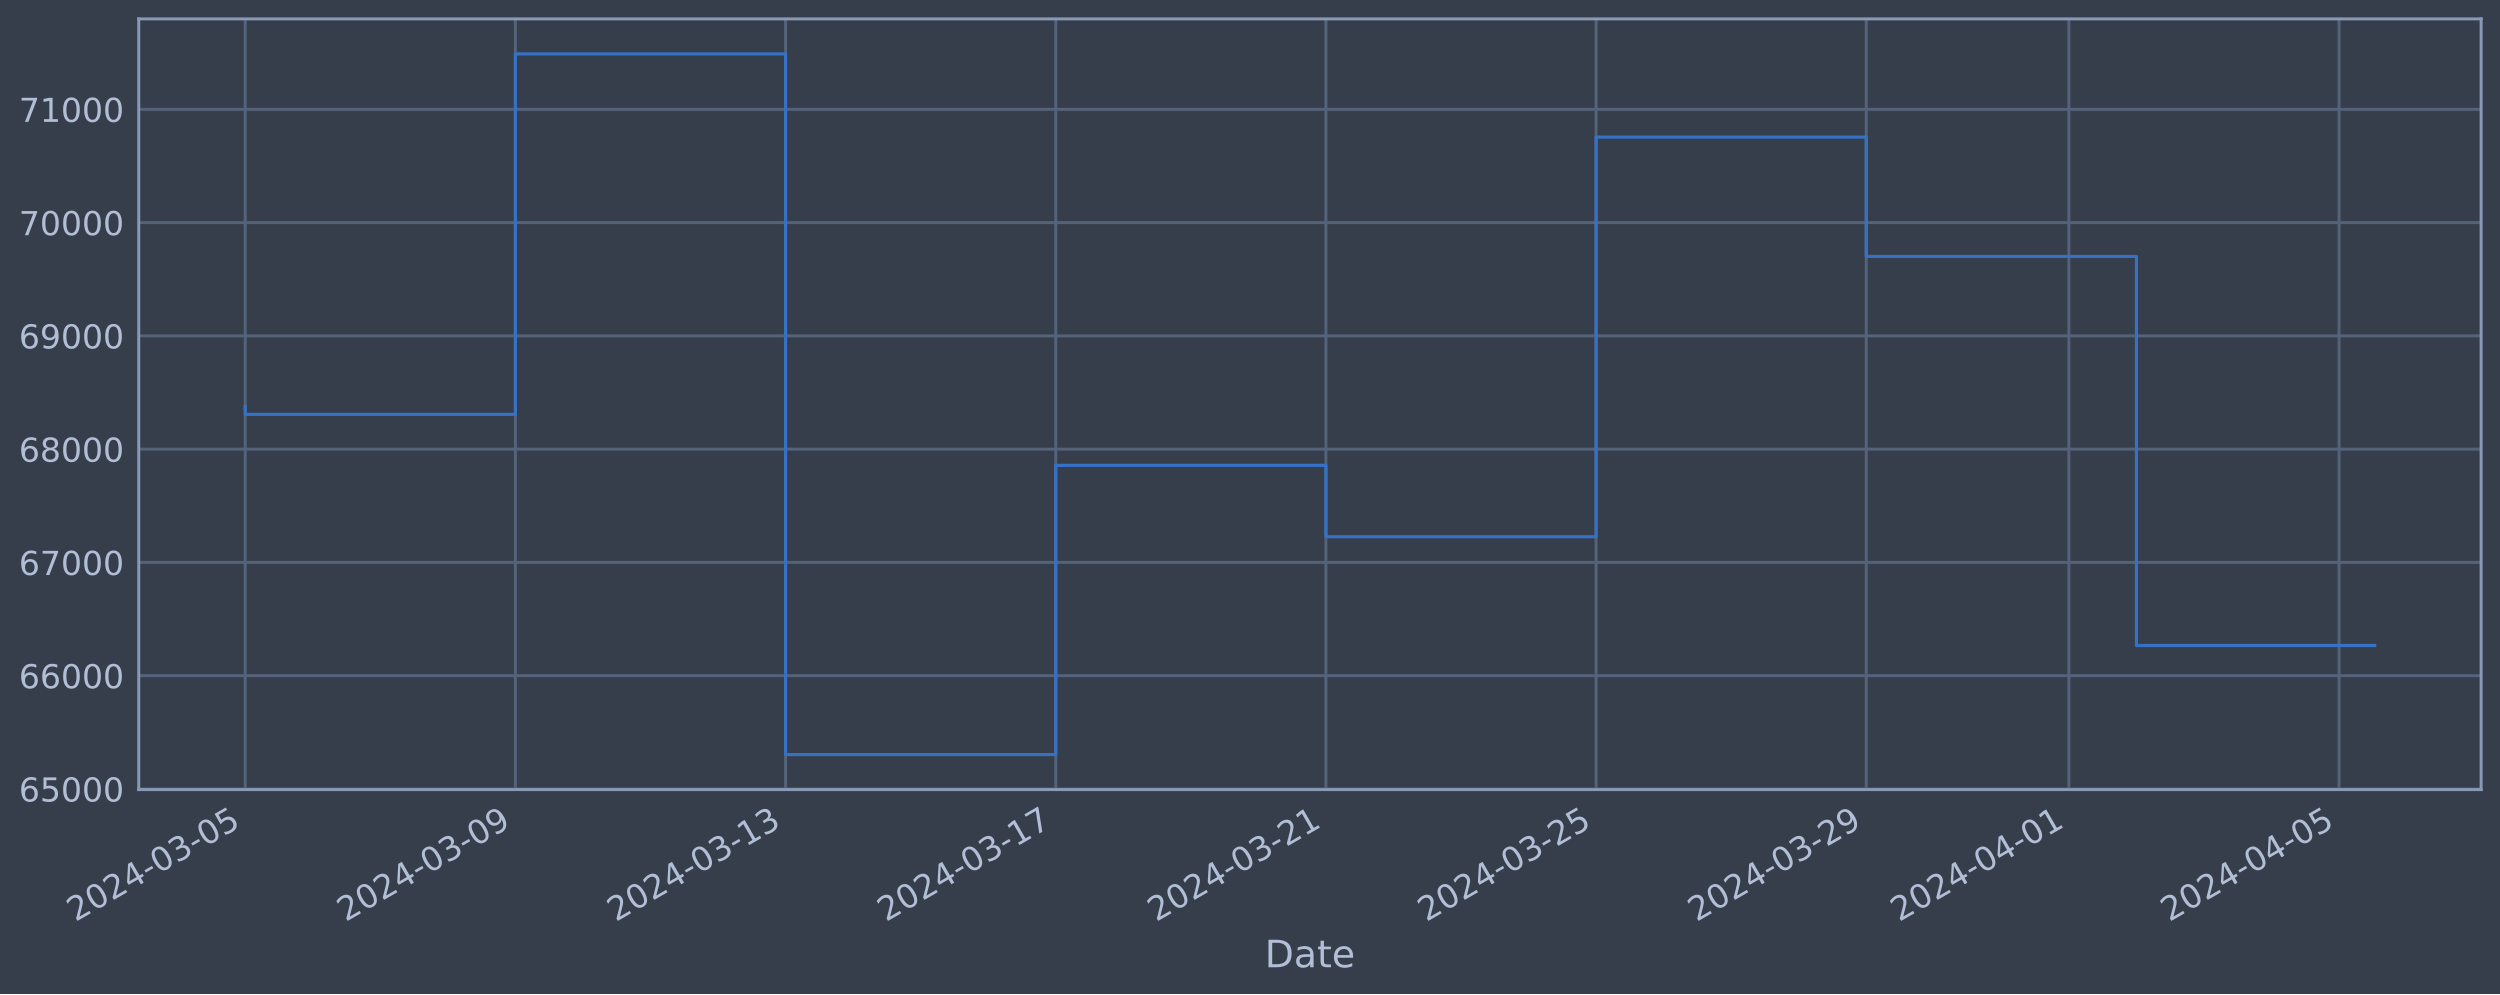
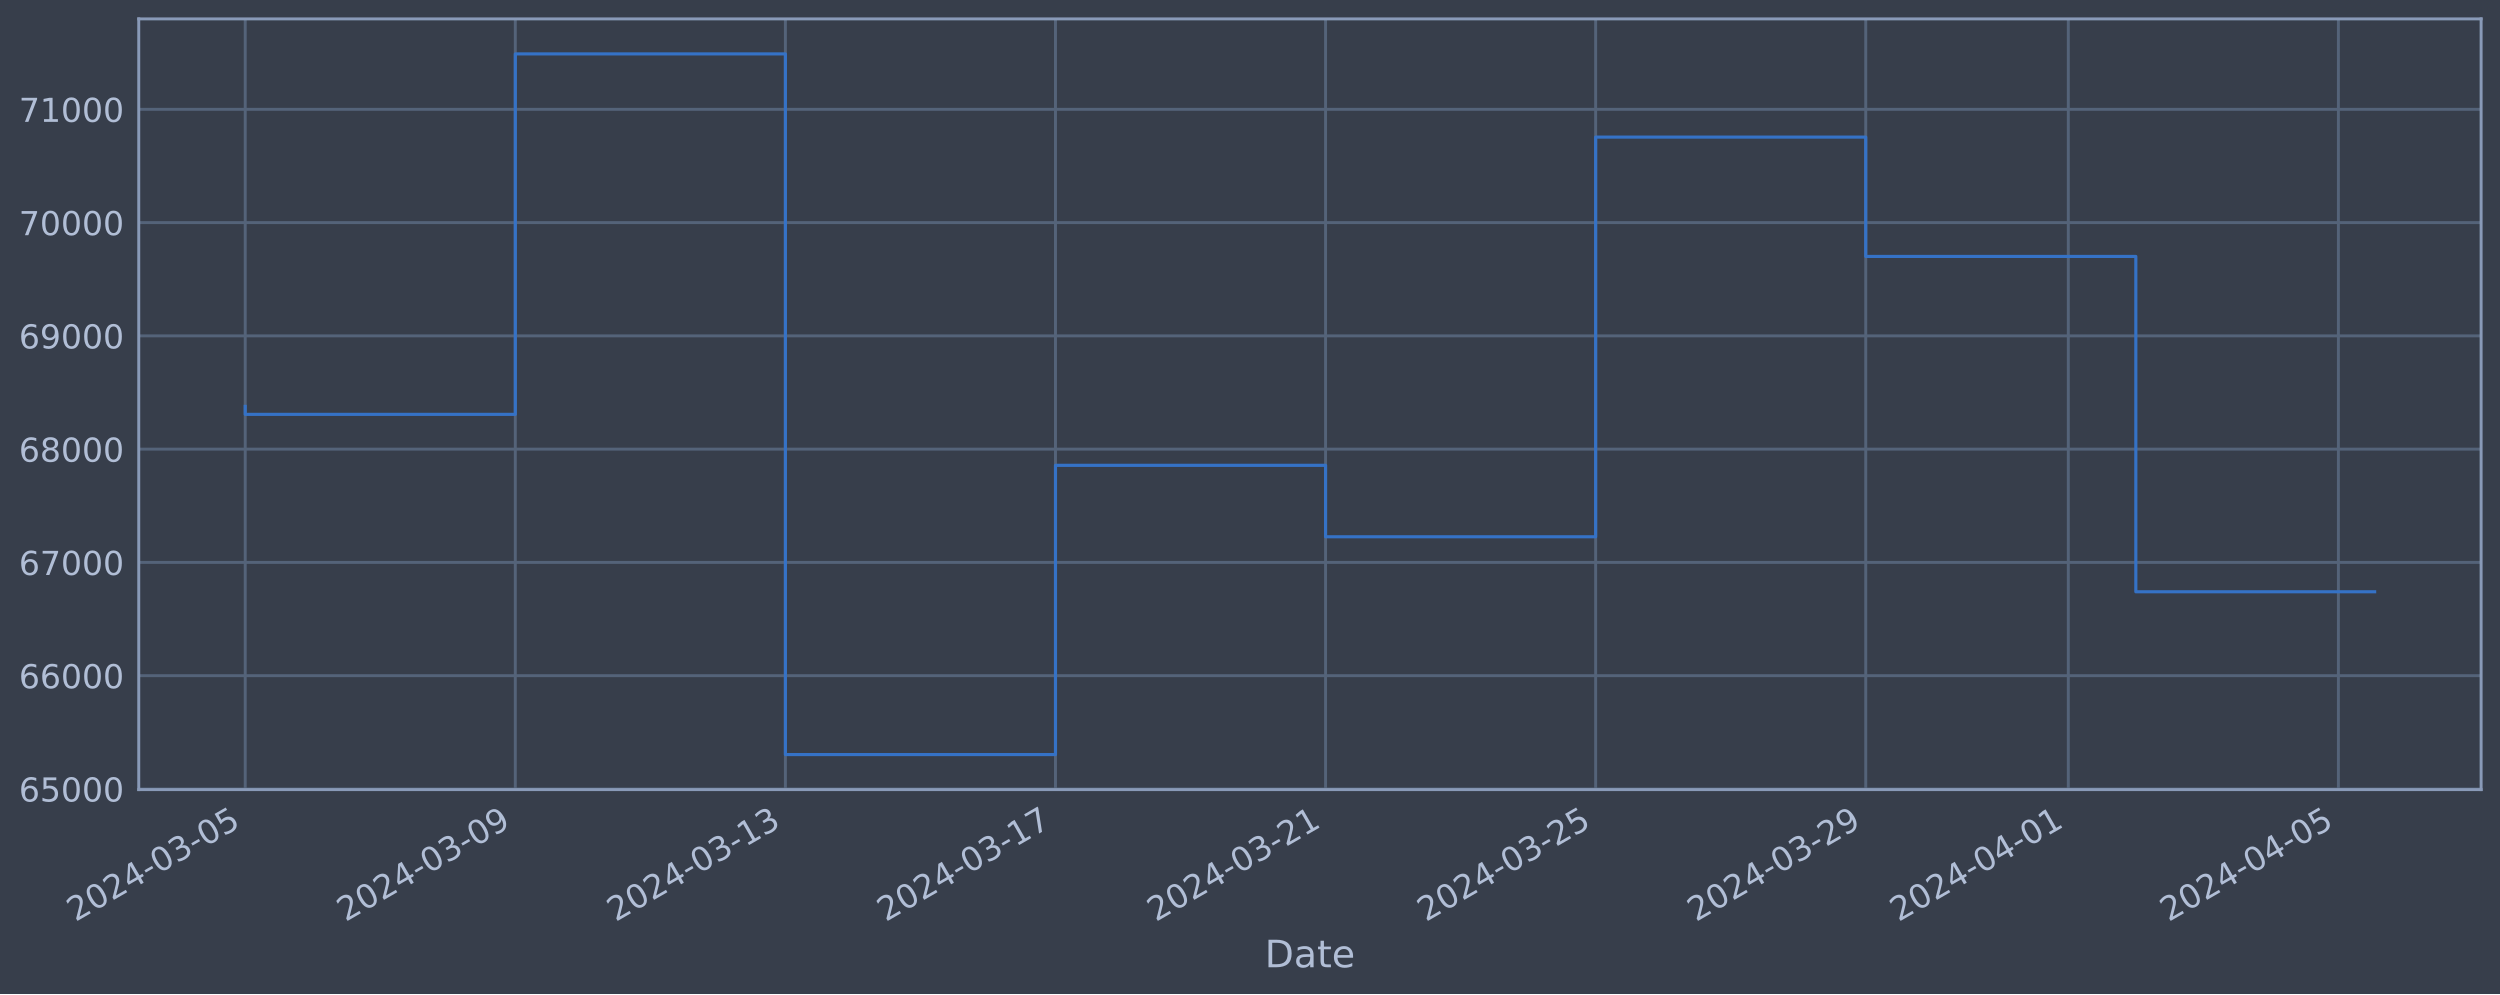
<svg xmlns="http://www.w3.org/2000/svg" xmlns:xlink="http://www.w3.org/1999/xlink" width="952.884pt" height="378.87pt" viewBox="0 0 952.884 378.87" version="1.1">
  <defs>
    <style type="text/css">*{stroke-linejoin: round; stroke-linecap: butt}</style>
  </defs>
  <g id="figure_1">
    <g id="patch_1">
      <path d="M 0 378.87  L 952.884 378.87  L 952.884 0  L 0 0  z " style="fill: #373e4b" />
    </g>
    <g id="axes_1">
      <g id="patch_2">
        <path d="M 52.884 300.96  L 945.684 300.96  L 945.684 7.2  L 52.884 7.2  z " style="fill: #373e4b" />
      </g>
      <g id="matplotlib.axis_1">
        <g id="xtick_1">
          <g id="line2d_1">
-             <path d="M 93.466 300.96  L 93.466 7.2  " clip-path="url(#p3b31088eaf)" style="fill: none; stroke: #546379; stroke-width: 1.12; stroke-linecap: square" />
+             <path d="M 93.466 300.96  L 93.466 7.2  " clip-path="url(#p932ee631a4)" style="fill: none; stroke: #546379; stroke-width: 1.12; stroke-linecap: square" />
          </g>
          <g id="line2d_2" />
          <g id="text_1">
            <g style="fill: #b1bed6" transform="translate(28.74006 351.4642) rotate(-30) scale(0.126 -0.126)">
              <defs>
                <path id="DejaVuSans-32" d="M 1228 531  L 3431 531  L 3431 0  L 469 0  L 469 531  Q 828 903 1448 1529  Q 2069 2156 2228 2338  Q 2531 2678 2651 2914  Q 2772 3150 2772 3378  Q 2772 3750 2511 3984  Q 2250 4219 1831 4219  Q 1534 4219 1204 4116  Q 875 4013 500 3803  L 500 4441  Q 881 4594 1212 4672  Q 1544 4750 1819 4750  Q 2544 4750 2975 4387  Q 3406 4025 3406 3419  Q 3406 3131 3298 2873  Q 3191 2616 2906 2266  Q 2828 2175 2409 1742  Q 1991 1309 1228 531  z " transform="scale(0.015625)" />
                <path id="DejaVuSans-30" d="M 2034 4250  Q 1547 4250 1301 3770  Q 1056 3291 1056 2328  Q 1056 1369 1301 889  Q 1547 409 2034 409  Q 2525 409 2770 889  Q 3016 1369 3016 2328  Q 3016 3291 2770 3770  Q 2525 4250 2034 4250  z M 2034 4750  Q 2819 4750 3233 4129  Q 3647 3509 3647 2328  Q 3647 1150 3233 529  Q 2819 -91 2034 -91  Q 1250 -91 836 529  Q 422 1150 422 2328  Q 422 3509 836 4129  Q 1250 4750 2034 4750  z " transform="scale(0.015625)" />
                <path id="DejaVuSans-34" d="M 2419 4116  L 825 1625  L 2419 1625  L 2419 4116  z M 2253 4666  L 3047 4666  L 3047 1625  L 3713 1625  L 3713 1100  L 3047 1100  L 3047 0  L 2419 0  L 2419 1100  L 313 1100  L 313 1709  L 2253 4666  z " transform="scale(0.015625)" />
                <path id="DejaVuSans-2d" d="M 313 2009  L 1997 2009  L 1997 1497  L 313 1497  L 313 2009  z " transform="scale(0.015625)" />
                <path id="DejaVuSans-33" d="M 2597 2516  Q 3050 2419 3304 2112  Q 3559 1806 3559 1356  Q 3559 666 3084 287  Q 2609 -91 1734 -91  Q 1441 -91 1130 -33  Q 819 25 488 141  L 488 750  Q 750 597 1062 519  Q 1375 441 1716 441  Q 2309 441 2620 675  Q 2931 909 2931 1356  Q 2931 1769 2642 2001  Q 2353 2234 1838 2234  L 1294 2234  L 1294 2753  L 1863 2753  Q 2328 2753 2575 2939  Q 2822 3125 2822 3475  Q 2822 3834 2567 4026  Q 2313 4219 1838 4219  Q 1578 4219 1281 4162  Q 984 4106 628 3988  L 628 4550  Q 988 4650 1302 4700  Q 1616 4750 1894 4750  Q 2613 4750 3031 4423  Q 3450 4097 3450 3541  Q 3450 3153 3228 2886  Q 3006 2619 2597 2516  z " transform="scale(0.015625)" />
                <path id="DejaVuSans-35" d="M 691 4666  L 3169 4666  L 3169 4134  L 1269 4134  L 1269 2991  Q 1406 3038 1543 3061  Q 1681 3084 1819 3084  Q 2600 3084 3056 2656  Q 3513 2228 3513 1497  Q 3513 744 3044 326  Q 2575 -91 1722 -91  Q 1428 -91 1123 -41  Q 819 9 494 109  L 494 744  Q 775 591 1075 516  Q 1375 441 1709 441  Q 2250 441 2565 725  Q 2881 1009 2881 1497  Q 2881 1984 2565 2268  Q 2250 2553 1709 2553  Q 1456 2553 1204 2497  Q 953 2441 691 2322  L 691 4666  z " transform="scale(0.015625)" />
              </defs>
              <use xlink:href="#DejaVuSans-32" />
              <use xlink:href="#DejaVuSans-30" x="63.623" />
              <use xlink:href="#DejaVuSans-32" x="127.246" />
              <use xlink:href="#DejaVuSans-34" x="190.869" />
              <use xlink:href="#DejaVuSans-2d" x="254.492" />
              <use xlink:href="#DejaVuSans-30" x="290.576" />
              <use xlink:href="#DejaVuSans-33" x="354.199" />
              <use xlink:href="#DejaVuSans-2d" x="417.822" />
              <use xlink:href="#DejaVuSans-30" x="453.906" />
              <use xlink:href="#DejaVuSans-35" x="517.529" />
            </g>
          </g>
        </g>
        <g id="xtick_2">
          <g id="line2d_3">
-             <path d="M 196.443 300.96  L 196.443 7.2  " clip-path="url(#p3b31088eaf)" style="fill: none; stroke: #546379; stroke-width: 1.12; stroke-linecap: square" />
+             <path d="M 196.41 300.96  L 196.41 7.2  " clip-path="url(#p932ee631a4)" style="fill: none; stroke: #546379; stroke-width: 1.12; stroke-linecap: square" />
          </g>
          <g id="line2d_4" />
          <g id="text_2">
-             <g style="fill: #b1bed6" transform="translate(131.718 351.4642) rotate(-30) scale(0.126 -0.126)">
+             <g style="fill: #b1bed6" transform="translate(131.6848 351.4642) rotate(-30) scale(0.126 -0.126)">
              <defs>
                <path id="DejaVuSans-39" d="M 703 97  L 703 672  Q 941 559 1184 500  Q 1428 441 1663 441  Q 2288 441 2617 861  Q 2947 1281 2994 2138  Q 2813 1869 2534 1725  Q 2256 1581 1919 1581  Q 1219 1581 811 2004  Q 403 2428 403 3163  Q 403 3881 828 4315  Q 1253 4750 1959 4750  Q 2769 4750 3195 4129  Q 3622 3509 3622 2328  Q 3622 1225 3098 567  Q 2575 -91 1691 -91  Q 1453 -91 1209 -44  Q 966 3 703 97  z M 1959 2075  Q 2384 2075 2632 2365  Q 2881 2656 2881 3163  Q 2881 3666 2632 3958  Q 2384 4250 1959 4250  Q 1534 4250 1286 3958  Q 1038 3666 1038 3163  Q 1038 2656 1286 2365  Q 1534 2075 1959 2075  z " transform="scale(0.015625)" />
              </defs>
              <use xlink:href="#DejaVuSans-32" />
              <use xlink:href="#DejaVuSans-30" x="63.623" />
              <use xlink:href="#DejaVuSans-32" x="127.246" />
              <use xlink:href="#DejaVuSans-34" x="190.869" />
              <use xlink:href="#DejaVuSans-2d" x="254.492" />
              <use xlink:href="#DejaVuSans-30" x="290.576" />
              <use xlink:href="#DejaVuSans-33" x="354.199" />
              <use xlink:href="#DejaVuSans-2d" x="417.822" />
              <use xlink:href="#DejaVuSans-30" x="453.906" />
              <use xlink:href="#DejaVuSans-39" x="517.529" />
            </g>
          </g>
        </g>
        <g id="xtick_3">
          <g id="line2d_5">
-             <path d="M 299.421 300.96  L 299.421 7.2  " clip-path="url(#p3b31088eaf)" style="fill: none; stroke: #546379; stroke-width: 1.12; stroke-linecap: square" />
+             <path d="M 299.355 300.96  L 299.355 7.2  " clip-path="url(#p932ee631a4)" style="fill: none; stroke: #546379; stroke-width: 1.12; stroke-linecap: square" />
          </g>
          <g id="line2d_6" />
          <g id="text_3">
-             <g style="fill: #b1bed6" transform="translate(234.6959 351.4642) rotate(-30) scale(0.126 -0.126)">
+             <g style="fill: #b1bed6" transform="translate(234.6296 351.4642) rotate(-30) scale(0.126 -0.126)">
              <defs>
                <path id="DejaVuSans-31" d="M 794 531  L 1825 531  L 1825 4091  L 703 3866  L 703 4441  L 1819 4666  L 2450 4666  L 2450 531  L 3481 531  L 3481 0  L 794 0  L 794 531  z " transform="scale(0.015625)" />
              </defs>
              <use xlink:href="#DejaVuSans-32" />
              <use xlink:href="#DejaVuSans-30" x="63.623" />
              <use xlink:href="#DejaVuSans-32" x="127.246" />
              <use xlink:href="#DejaVuSans-34" x="190.869" />
              <use xlink:href="#DejaVuSans-2d" x="254.492" />
              <use xlink:href="#DejaVuSans-30" x="290.576" />
              <use xlink:href="#DejaVuSans-33" x="354.199" />
              <use xlink:href="#DejaVuSans-2d" x="417.822" />
              <use xlink:href="#DejaVuSans-31" x="453.906" />
              <use xlink:href="#DejaVuSans-33" x="517.529" />
            </g>
          </g>
        </g>
        <g id="xtick_4">
          <g id="line2d_7">
-             <path d="M 402.399 300.96  L 402.399 7.2  " clip-path="url(#p3b31088eaf)" style="fill: none; stroke: #546379; stroke-width: 1.12; stroke-linecap: square" />
+             <path d="M 402.3 300.96  L 402.3 7.2  " clip-path="url(#p932ee631a4)" style="fill: none; stroke: #546379; stroke-width: 1.12; stroke-linecap: square" />
          </g>
          <g id="line2d_8" />
          <g id="text_4">
-             <g style="fill: #b1bed6" transform="translate(337.6738 351.4642) rotate(-30) scale(0.126 -0.126)">
+             <g style="fill: #b1bed6" transform="translate(337.5744 351.4642) rotate(-30) scale(0.126 -0.126)">
              <defs>
                <path id="DejaVuSans-37" d="M 525 4666  L 3525 4666  L 3525 4397  L 1831 0  L 1172 0  L 2766 4134  L 525 4134  L 525 4666  z " transform="scale(0.015625)" />
              </defs>
              <use xlink:href="#DejaVuSans-32" />
              <use xlink:href="#DejaVuSans-30" x="63.623" />
              <use xlink:href="#DejaVuSans-32" x="127.246" />
              <use xlink:href="#DejaVuSans-34" x="190.869" />
              <use xlink:href="#DejaVuSans-2d" x="254.492" />
              <use xlink:href="#DejaVuSans-30" x="290.576" />
              <use xlink:href="#DejaVuSans-33" x="354.199" />
              <use xlink:href="#DejaVuSans-2d" x="417.822" />
              <use xlink:href="#DejaVuSans-31" x="453.906" />
              <use xlink:href="#DejaVuSans-37" x="517.529" />
            </g>
          </g>
        </g>
        <g id="xtick_5">
          <g id="line2d_9">
-             <path d="M 505.377 300.96  L 505.377 7.2  " clip-path="url(#p3b31088eaf)" style="fill: none; stroke: #546379; stroke-width: 1.12; stroke-linecap: square" />
+             <path d="M 505.245 300.96  L 505.245 7.2  " clip-path="url(#p932ee631a4)" style="fill: none; stroke: #546379; stroke-width: 1.12; stroke-linecap: square" />
          </g>
          <g id="line2d_10" />
          <g id="text_5">
-             <g style="fill: #b1bed6" transform="translate(440.6517 351.4642) rotate(-30) scale(0.126 -0.126)">
+             <g style="fill: #b1bed6" transform="translate(440.5191 351.4642) rotate(-30) scale(0.126 -0.126)">
              <use xlink:href="#DejaVuSans-32" />
              <use xlink:href="#DejaVuSans-30" x="63.623" />
              <use xlink:href="#DejaVuSans-32" x="127.246" />
              <use xlink:href="#DejaVuSans-34" x="190.869" />
              <use xlink:href="#DejaVuSans-2d" x="254.492" />
              <use xlink:href="#DejaVuSans-30" x="290.576" />
              <use xlink:href="#DejaVuSans-33" x="354.199" />
              <use xlink:href="#DejaVuSans-2d" x="417.822" />
              <use xlink:href="#DejaVuSans-32" x="453.906" />
              <use xlink:href="#DejaVuSans-31" x="517.529" />
            </g>
          </g>
        </g>
        <g id="xtick_6">
          <g id="line2d_11">
-             <path d="M 608.355 300.96  L 608.355 7.2  " clip-path="url(#p3b31088eaf)" style="fill: none; stroke: #546379; stroke-width: 1.12; stroke-linecap: square" />
+             <path d="M 608.189 300.96  L 608.189 7.2  " clip-path="url(#p932ee631a4)" style="fill: none; stroke: #546379; stroke-width: 1.12; stroke-linecap: square" />
          </g>
          <g id="line2d_12" />
          <g id="text_6">
-             <g style="fill: #b1bed6" transform="translate(543.6296 351.4642) rotate(-30) scale(0.126 -0.126)">
+             <g style="fill: #b1bed6" transform="translate(543.4639 351.4642) rotate(-30) scale(0.126 -0.126)">
              <use xlink:href="#DejaVuSans-32" />
              <use xlink:href="#DejaVuSans-30" x="63.623" />
              <use xlink:href="#DejaVuSans-32" x="127.246" />
              <use xlink:href="#DejaVuSans-34" x="190.869" />
              <use xlink:href="#DejaVuSans-2d" x="254.492" />
              <use xlink:href="#DejaVuSans-30" x="290.576" />
              <use xlink:href="#DejaVuSans-33" x="354.199" />
              <use xlink:href="#DejaVuSans-2d" x="417.822" />
              <use xlink:href="#DejaVuSans-32" x="453.906" />
              <use xlink:href="#DejaVuSans-35" x="517.529" />
            </g>
          </g>
        </g>
        <g id="xtick_7">
          <g id="line2d_13">
-             <path d="M 711.333 300.96  L 711.333 7.2  " clip-path="url(#p3b31088eaf)" style="fill: none; stroke: #546379; stroke-width: 1.12; stroke-linecap: square" />
+             <path d="M 711.134 300.96  L 711.134 7.2  " clip-path="url(#p932ee631a4)" style="fill: none; stroke: #546379; stroke-width: 1.12; stroke-linecap: square" />
          </g>
          <g id="line2d_14" />
          <g id="text_7">
-             <g style="fill: #b1bed6" transform="translate(646.6075 351.4642) rotate(-30) scale(0.126 -0.126)">
+             <g style="fill: #b1bed6" transform="translate(646.4086 351.4642) rotate(-30) scale(0.126 -0.126)">
              <use xlink:href="#DejaVuSans-32" />
              <use xlink:href="#DejaVuSans-30" x="63.623" />
              <use xlink:href="#DejaVuSans-32" x="127.246" />
              <use xlink:href="#DejaVuSans-34" x="190.869" />
              <use xlink:href="#DejaVuSans-2d" x="254.492" />
              <use xlink:href="#DejaVuSans-30" x="290.576" />
              <use xlink:href="#DejaVuSans-33" x="354.199" />
              <use xlink:href="#DejaVuSans-2d" x="417.822" />
              <use xlink:href="#DejaVuSans-32" x="453.906" />
              <use xlink:href="#DejaVuSans-39" x="517.529" />
            </g>
          </g>
        </g>
        <g id="xtick_8">
          <g id="line2d_15">
-             <path d="M 788.566 300.96  L 788.566 7.2  " clip-path="url(#p3b31088eaf)" style="fill: none; stroke: #546379; stroke-width: 1.12; stroke-linecap: square" />
+             <path d="M 788.343 300.96  L 788.343 7.2  " clip-path="url(#p932ee631a4)" style="fill: none; stroke: #546379; stroke-width: 1.12; stroke-linecap: square" />
          </g>
          <g id="line2d_16" />
          <g id="text_8">
-             <g style="fill: #b1bed6" transform="translate(723.8409 351.4642) rotate(-30) scale(0.126 -0.126)">
+             <g style="fill: #b1bed6" transform="translate(723.6172 351.4642) rotate(-30) scale(0.126 -0.126)">
              <use xlink:href="#DejaVuSans-32" />
              <use xlink:href="#DejaVuSans-30" x="63.623" />
              <use xlink:href="#DejaVuSans-32" x="127.246" />
              <use xlink:href="#DejaVuSans-34" x="190.869" />
              <use xlink:href="#DejaVuSans-2d" x="254.492" />
              <use xlink:href="#DejaVuSans-30" x="290.576" />
              <use xlink:href="#DejaVuSans-34" x="354.199" />
              <use xlink:href="#DejaVuSans-2d" x="417.822" />
              <use xlink:href="#DejaVuSans-30" x="453.906" />
              <use xlink:href="#DejaVuSans-31" x="517.529" />
            </g>
          </g>
        </g>
        <g id="xtick_9">
          <g id="line2d_17">
-             <path d="M 891.544 300.96  L 891.544 7.2  " clip-path="url(#p3b31088eaf)" style="fill: none; stroke: #546379; stroke-width: 1.12; stroke-linecap: square" />
+             <path d="M 891.287 300.96  L 891.287 7.2  " clip-path="url(#p932ee631a4)" style="fill: none; stroke: #546379; stroke-width: 1.12; stroke-linecap: square" />
          </g>
          <g id="line2d_18" />
          <g id="text_9">
-             <g style="fill: #b1bed6" transform="translate(826.8189 351.4642) rotate(-30) scale(0.126 -0.126)">
+             <g style="fill: #b1bed6" transform="translate(826.562 351.4642) rotate(-30) scale(0.126 -0.126)">
              <use xlink:href="#DejaVuSans-32" />
              <use xlink:href="#DejaVuSans-30" x="63.623" />
              <use xlink:href="#DejaVuSans-32" x="127.246" />
              <use xlink:href="#DejaVuSans-34" x="190.869" />
              <use xlink:href="#DejaVuSans-2d" x="254.492" />
              <use xlink:href="#DejaVuSans-30" x="290.576" />
              <use xlink:href="#DejaVuSans-34" x="354.199" />
              <use xlink:href="#DejaVuSans-2d" x="417.822" />
              <use xlink:href="#DejaVuSans-30" x="453.906" />
              <use xlink:href="#DejaVuSans-35" x="517.529" />
            </g>
          </g>
        </g>
        <g id="text_10">
          <g style="fill: #b1bed6" transform="translate(482.0746 368.6753) scale(0.144 -0.144)">
            <defs>
              <path id="DejaVuSans-44" d="M 1259 4147  L 1259 519  L 2022 519  Q 2988 519 3436 956  Q 3884 1394 3884 2338  Q 3884 3275 3436 3711  Q 2988 4147 2022 4147  L 1259 4147  z M 628 4666  L 1925 4666  Q 3281 4666 3915 4102  Q 4550 3538 4550 2338  Q 4550 1131 3912 565  Q 3275 0 1925 0  L 628 0  L 628 4666  z " transform="scale(0.015625)" />
              <path id="DejaVuSans-61" d="M 2194 1759  Q 1497 1759 1228 1600  Q 959 1441 959 1056  Q 959 750 1161 570  Q 1363 391 1709 391  Q 2188 391 2477 730  Q 2766 1069 2766 1631  L 2766 1759  L 2194 1759  z M 3341 1997  L 3341 0  L 2766 0  L 2766 531  Q 2569 213 2275 61  Q 1981 -91 1556 -91  Q 1019 -91 701 211  Q 384 513 384 1019  Q 384 1609 779 1909  Q 1175 2209 1959 2209  L 2766 2209  L 2766 2266  Q 2766 2663 2505 2880  Q 2244 3097 1772 3097  Q 1472 3097 1187 3025  Q 903 2953 641 2809  L 641 3341  Q 956 3463 1253 3523  Q 1550 3584 1831 3584  Q 2591 3584 2966 3190  Q 3341 2797 3341 1997  z " transform="scale(0.015625)" />
              <path id="DejaVuSans-74" d="M 1172 4494  L 1172 3500  L 2356 3500  L 2356 3053  L 1172 3053  L 1172 1153  Q 1172 725 1289 603  Q 1406 481 1766 481  L 2356 481  L 2356 0  L 1766 0  Q 1100 0 847 248  Q 594 497 594 1153  L 594 3053  L 172 3053  L 172 3500  L 594 3500  L 594 4494  L 1172 4494  z " transform="scale(0.015625)" />
              <path id="DejaVuSans-65" d="M 3597 1894  L 3597 1613  L 953 1613  Q 991 1019 1311 708  Q 1631 397 2203 397  Q 2534 397 2845 478  Q 3156 559 3463 722  L 3463 178  Q 3153 47 2828 -22  Q 2503 -91 2169 -91  Q 1331 -91 842 396  Q 353 884 353 1716  Q 353 2575 817 3079  Q 1281 3584 2069 3584  Q 2775 3584 3186 3129  Q 3597 2675 3597 1894  z M 3022 2063  Q 3016 2534 2758 2815  Q 2500 3097 2075 3097  Q 1594 3097 1305 2825  Q 1016 2553 972 2059  L 3022 2063  z " transform="scale(0.015625)" />
            </defs>
            <use xlink:href="#DejaVuSans-44" />
            <use xlink:href="#DejaVuSans-61" x="77.002" />
            <use xlink:href="#DejaVuSans-74" x="138.281" />
            <use xlink:href="#DejaVuSans-65" x="177.49" />
          </g>
        </g>
      </g>
      <g id="matplotlib.axis_2">
        <g id="ytick_1">
          <g id="line2d_19">
-             <path d="M 52.884 300.718  L 945.684 300.718  " clip-path="url(#p3b31088eaf)" style="fill: none; stroke: #546379; stroke-width: 1.12; stroke-linecap: square" />
+             <path d="M 52.884 300.718  L 945.684 300.718  " clip-path="url(#p932ee631a4)" style="fill: none; stroke: #546379; stroke-width: 1.12; stroke-linecap: square" />
          </g>
          <g id="line2d_20" />
          <g id="text_11">
            <g style="fill: #b1bed6" transform="translate(7.2 305.5049) scale(0.126 -0.126)">
              <defs>
                <path id="DejaVuSans-36" d="M 2113 2584  Q 1688 2584 1439 2293  Q 1191 2003 1191 1497  Q 1191 994 1439 701  Q 1688 409 2113 409  Q 2538 409 2786 701  Q 3034 994 3034 1497  Q 3034 2003 2786 2293  Q 2538 2584 2113 2584  z M 3366 4563  L 3366 3988  Q 3128 4100 2886 4159  Q 2644 4219 2406 4219  Q 1781 4219 1451 3797  Q 1122 3375 1075 2522  Q 1259 2794 1537 2939  Q 1816 3084 2150 3084  Q 2853 3084 3261 2657  Q 3669 2231 3669 1497  Q 3669 778 3244 343  Q 2819 -91 2113 -91  Q 1303 -91 875 529  Q 447 1150 447 2328  Q 447 3434 972 4092  Q 1497 4750 2381 4750  Q 2619 4750 2861 4703  Q 3103 4656 3366 4563  z " transform="scale(0.015625)" />
              </defs>
              <use xlink:href="#DejaVuSans-36" />
              <use xlink:href="#DejaVuSans-35" x="63.623" />
              <use xlink:href="#DejaVuSans-30" x="127.246" />
              <use xlink:href="#DejaVuSans-30" x="190.869" />
              <use xlink:href="#DejaVuSans-30" x="254.492" />
            </g>
          </g>
        </g>
        <g id="ytick_2">
          <g id="line2d_21">
-             <path d="M 52.884 257.544  L 945.684 257.544  " clip-path="url(#p3b31088eaf)" style="fill: none; stroke: #546379; stroke-width: 1.12; stroke-linecap: square" />
+             <path d="M 52.884 257.544  L 945.684 257.544  " clip-path="url(#p932ee631a4)" style="fill: none; stroke: #546379; stroke-width: 1.12; stroke-linecap: square" />
          </g>
          <g id="line2d_22" />
          <g id="text_12">
            <g style="fill: #b1bed6" transform="translate(7.2 262.331) scale(0.126 -0.126)">
              <use xlink:href="#DejaVuSans-36" />
              <use xlink:href="#DejaVuSans-36" x="63.623" />
              <use xlink:href="#DejaVuSans-30" x="127.246" />
              <use xlink:href="#DejaVuSans-30" x="190.869" />
              <use xlink:href="#DejaVuSans-30" x="254.492" />
            </g>
          </g>
        </g>
        <g id="ytick_3">
          <g id="line2d_23">
-             <path d="M 52.884 214.37  L 945.684 214.37  " clip-path="url(#p3b31088eaf)" style="fill: none; stroke: #546379; stroke-width: 1.12; stroke-linecap: square" />
+             <path d="M 52.884 214.37  L 945.684 214.37  " clip-path="url(#p932ee631a4)" style="fill: none; stroke: #546379; stroke-width: 1.12; stroke-linecap: square" />
          </g>
          <g id="line2d_24" />
          <g id="text_13">
            <g style="fill: #b1bed6" transform="translate(7.2 219.157) scale(0.126 -0.126)">
              <use xlink:href="#DejaVuSans-36" />
              <use xlink:href="#DejaVuSans-37" x="63.623" />
              <use xlink:href="#DejaVuSans-30" x="127.246" />
              <use xlink:href="#DejaVuSans-30" x="190.869" />
              <use xlink:href="#DejaVuSans-30" x="254.492" />
            </g>
          </g>
        </g>
        <g id="ytick_4">
          <g id="line2d_25">
-             <path d="M 52.884 171.196  L 945.684 171.196  " clip-path="url(#p3b31088eaf)" style="fill: none; stroke: #546379; stroke-width: 1.12; stroke-linecap: square" />
+             <path d="M 52.884 171.196  L 945.684 171.196  " clip-path="url(#p932ee631a4)" style="fill: none; stroke: #546379; stroke-width: 1.12; stroke-linecap: square" />
          </g>
          <g id="line2d_26" />
          <g id="text_14">
            <g style="fill: #b1bed6" transform="translate(7.2 175.9831) scale(0.126 -0.126)">
              <defs>
                <path id="DejaVuSans-38" d="M 2034 2216  Q 1584 2216 1326 1975  Q 1069 1734 1069 1313  Q 1069 891 1326 650  Q 1584 409 2034 409  Q 2484 409 2743 651  Q 3003 894 3003 1313  Q 3003 1734 2745 1975  Q 2488 2216 2034 2216  z M 1403 2484  Q 997 2584 770 2862  Q 544 3141 544 3541  Q 544 4100 942 4425  Q 1341 4750 2034 4750  Q 2731 4750 3128 4425  Q 3525 4100 3525 3541  Q 3525 3141 3298 2862  Q 3072 2584 2669 2484  Q 3125 2378 3379 2068  Q 3634 1759 3634 1313  Q 3634 634 3220 271  Q 2806 -91 2034 -91  Q 1263 -91 848 271  Q 434 634 434 1313  Q 434 1759 690 2068  Q 947 2378 1403 2484  z M 1172 3481  Q 1172 3119 1398 2916  Q 1625 2713 2034 2713  Q 2441 2713 2670 2916  Q 2900 3119 2900 3481  Q 2900 3844 2670 4047  Q 2441 4250 2034 4250  Q 1625 4250 1398 4047  Q 1172 3844 1172 3481  z " transform="scale(0.015625)" />
              </defs>
              <use xlink:href="#DejaVuSans-36" />
              <use xlink:href="#DejaVuSans-38" x="63.623" />
              <use xlink:href="#DejaVuSans-30" x="127.246" />
              <use xlink:href="#DejaVuSans-30" x="190.869" />
              <use xlink:href="#DejaVuSans-30" x="254.492" />
            </g>
          </g>
        </g>
        <g id="ytick_5">
          <g id="line2d_27">
-             <path d="M 52.884 128.022  L 945.684 128.022  " clip-path="url(#p3b31088eaf)" style="fill: none; stroke: #546379; stroke-width: 1.12; stroke-linecap: square" />
+             <path d="M 52.884 128.022  L 945.684 128.022  " clip-path="url(#p932ee631a4)" style="fill: none; stroke: #546379; stroke-width: 1.12; stroke-linecap: square" />
          </g>
          <g id="line2d_28" />
          <g id="text_15">
            <g style="fill: #b1bed6" transform="translate(7.2 132.8092) scale(0.126 -0.126)">
              <use xlink:href="#DejaVuSans-36" />
              <use xlink:href="#DejaVuSans-39" x="63.623" />
              <use xlink:href="#DejaVuSans-30" x="127.246" />
              <use xlink:href="#DejaVuSans-30" x="190.869" />
              <use xlink:href="#DejaVuSans-30" x="254.492" />
            </g>
          </g>
        </g>
        <g id="ytick_6">
          <g id="line2d_29">
-             <path d="M 52.884 84.848  L 945.684 84.848  " clip-path="url(#p3b31088eaf)" style="fill: none; stroke: #546379; stroke-width: 1.12; stroke-linecap: square" />
+             <path d="M 52.884 84.848  L 945.684 84.848  " clip-path="url(#p932ee631a4)" style="fill: none; stroke: #546379; stroke-width: 1.12; stroke-linecap: square" />
          </g>
          <g id="line2d_30" />
          <g id="text_16">
            <g style="fill: #b1bed6" transform="translate(7.2 89.63523) scale(0.126 -0.126)">
              <use xlink:href="#DejaVuSans-37" />
              <use xlink:href="#DejaVuSans-30" x="63.623" />
              <use xlink:href="#DejaVuSans-30" x="127.246" />
              <use xlink:href="#DejaVuSans-30" x="190.869" />
              <use xlink:href="#DejaVuSans-30" x="254.492" />
            </g>
          </g>
        </g>
        <g id="ytick_7">
          <g id="line2d_31">
-             <path d="M 52.884 41.674  L 945.684 41.674  " clip-path="url(#p3b31088eaf)" style="fill: none; stroke: #546379; stroke-width: 1.12; stroke-linecap: square" />
+             <path d="M 52.884 41.674  L 945.684 41.674  " clip-path="url(#p932ee631a4)" style="fill: none; stroke: #546379; stroke-width: 1.12; stroke-linecap: square" />
          </g>
          <g id="line2d_32" />
          <g id="text_17">
            <g style="fill: #b1bed6" transform="translate(7.2 46.4613) scale(0.126 -0.126)">
              <use xlink:href="#DejaVuSans-37" />
              <use xlink:href="#DejaVuSans-31" x="63.623" />
              <use xlink:href="#DejaVuSans-30" x="127.246" />
              <use xlink:href="#DejaVuSans-30" x="190.869" />
              <use xlink:href="#DejaVuSans-30" x="254.492" />
            </g>
          </g>
        </g>
      </g>
      <g id="line2d_33">
-         <path d="M 93.466 154.891  L 93.466 157.946  L 196.443 157.946  L 196.443 20.553  L 299.421 20.553  L 299.421 287.607  L 402.399 287.607  L 402.399 177.362  L 505.377 177.362  L 505.377 204.598  L 608.355 204.598  L 608.355 52.265  L 711.333 52.265  L 711.333 97.744  L 814.311 97.744  L 814.311 246.042  L 905.102 246.042  " clip-path="url(#p3b31088eaf)" style="fill: none; stroke: #3572c6; stroke-width: 1.2; stroke-linecap: square" />
+         <path d="M 93.466 154.891  L 93.466 157.946  L 196.41 157.946  L 196.41 20.553  L 299.355 20.553  L 299.355 287.607  L 402.3 287.607  L 402.3 177.362  L 505.245 177.362  L 505.245 204.598  L 608.189 204.598  L 608.189 52.265  L 711.134 52.265  L 711.134 97.744  L 814.079 97.744  L 814.079 225.55  L 905.102 225.55  " clip-path="url(#p932ee631a4)" style="fill: none; stroke: #3572c6; stroke-width: 1.2; stroke-linecap: square" />
      </g>
      <g id="patch_3">
        <path d="M 52.884 300.96  L 52.884 7.2  " style="fill: none; stroke: #899ab8; stroke-width: 1.12; stroke-linejoin: miter; stroke-linecap: square" />
      </g>
      <g id="patch_4">
        <path d="M 945.684 300.96  L 945.684 7.2  " style="fill: none; stroke: #899ab8; stroke-width: 1.12; stroke-linejoin: miter; stroke-linecap: square" />
      </g>
      <g id="patch_5">
        <path d="M 52.884 300.96  L 945.684 300.96  " style="fill: none; stroke: #899ab8; stroke-width: 1.12; stroke-linejoin: miter; stroke-linecap: square" />
      </g>
      <g id="patch_6">
        <path d="M 52.884 7.2  L 945.684 7.2  " style="fill: none; stroke: #899ab8; stroke-width: 1.12; stroke-linejoin: miter; stroke-linecap: square" />
      </g>
    </g>
  </g>
  <defs>
-     <clipPath id="p3b31088eaf">
+     <clipPath id="p932ee631a4">
      <rect x="52.884" y="7.2" width="892.8" height="293.76" />
    </clipPath>
  </defs>
</svg>
